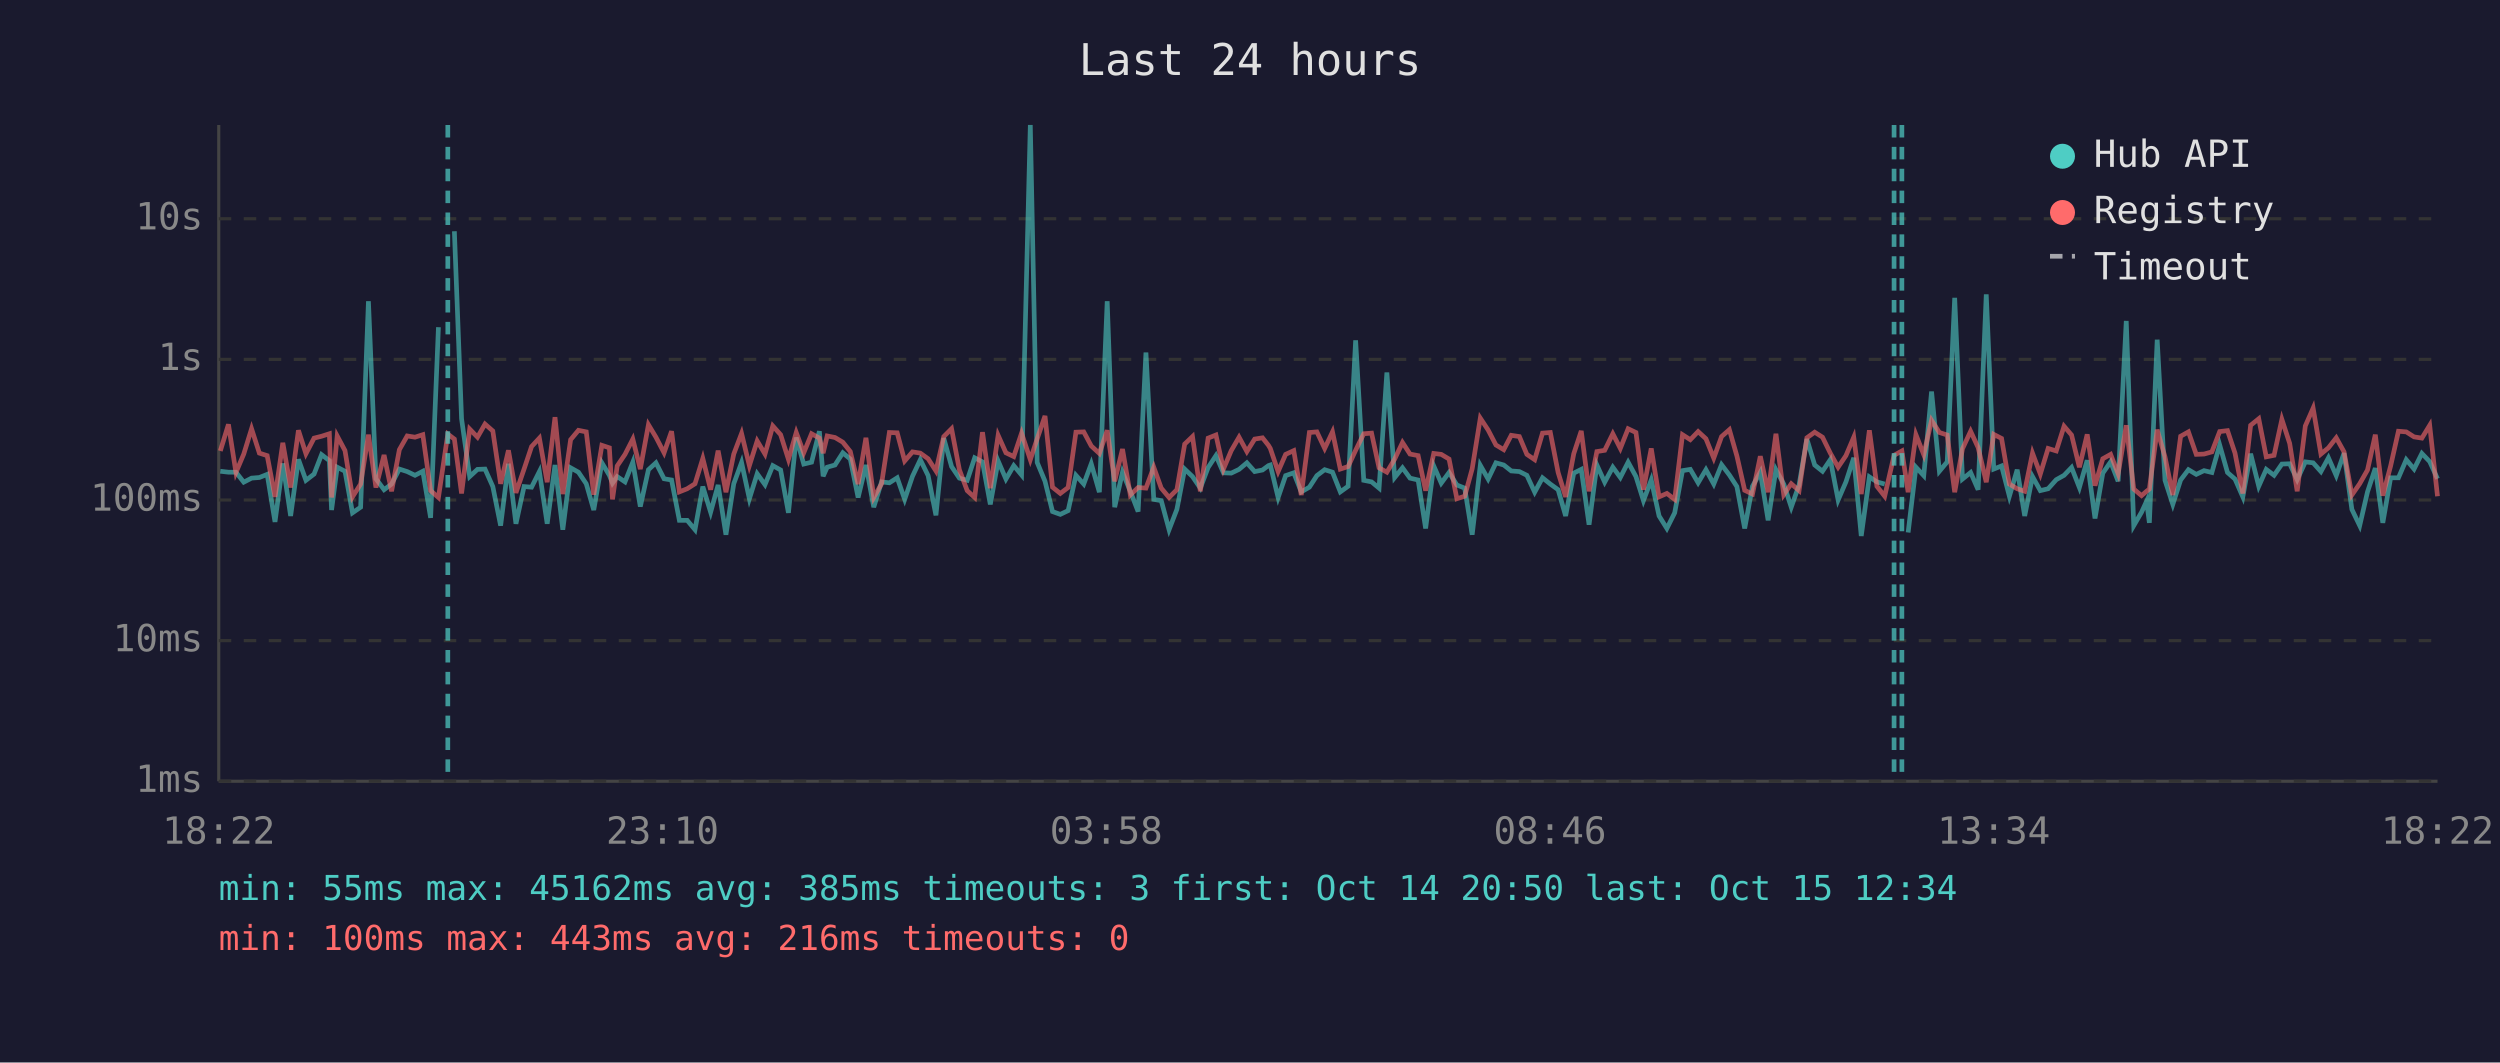
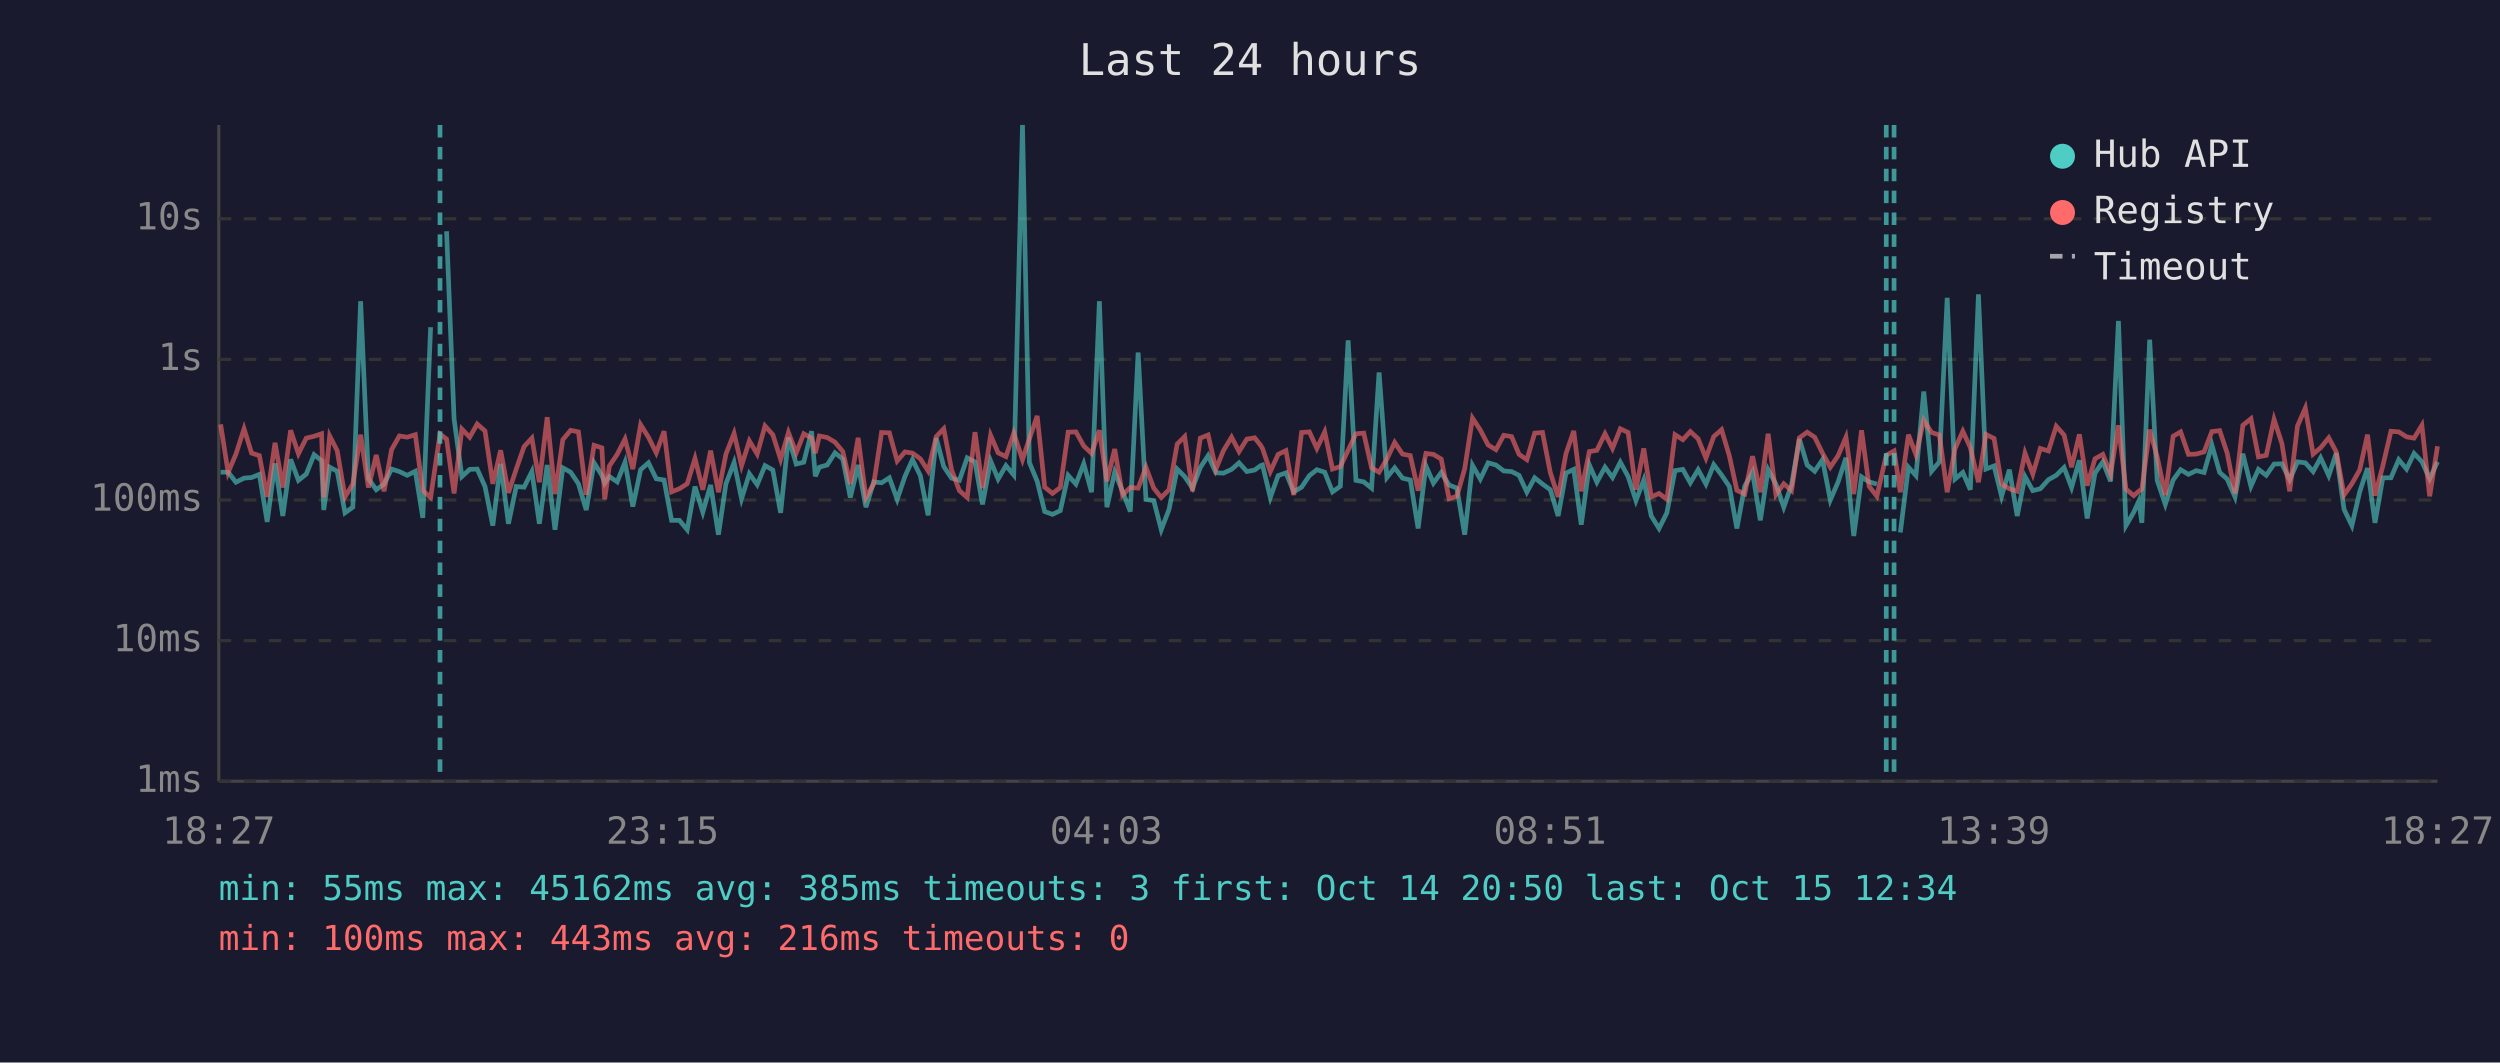
<svg xmlns="http://www.w3.org/2000/svg" viewBox="0 0 800 340" font-family="monospace" font-size="12">
  <rect width="800" height="340" fill="#1a1a2e" />
  <text x="400" y="24" fill="#e0e0e0" font-size="14" text-anchor="middle">Last 24 hours</text>
  <line x1="70" y1="40" x2="70" y2="250" stroke="#444" stroke-width="1" />
  <line x1="70" y1="250" x2="780" y2="250" stroke="#444" stroke-width="1" />
  <line x1="70" y1="250" x2="780" y2="250" stroke="#333" stroke-width="1" stroke-dasharray="4" />
  <text x="65" y="250" fill="#888" text-anchor="end" dominant-baseline="middle">1ms</text>
  <line x1="70" y1="205" x2="780" y2="205" stroke="#333" stroke-width="1" stroke-dasharray="4" />
  <text x="65" y="205" fill="#888" text-anchor="end" dominant-baseline="middle">10ms</text>
  <line x1="70" y1="160" x2="780" y2="160" stroke="#333" stroke-width="1" stroke-dasharray="4" />
  <text x="65" y="160" fill="#888" text-anchor="end" dominant-baseline="middle">100ms</text>
  <line x1="70" y1="115" x2="780" y2="115" stroke="#333" stroke-width="1" stroke-dasharray="4" />
  <text x="65" y="115" fill="#888" text-anchor="end" dominant-baseline="middle">1s</text>
  <line x1="70" y1="70" x2="780" y2="70" stroke="#333" stroke-width="1" stroke-dasharray="4" />
  <text x="65" y="70" fill="#888" text-anchor="end" dominant-baseline="middle">10s</text>
-   <text x="70" y="270" fill="#888" text-anchor="middle">18:22</text>
-   <text x="212" y="270" fill="#888" text-anchor="middle">23:10</text>
-   <text x="354" y="270" fill="#888" text-anchor="middle">03:58</text>
-   <text x="496" y="270" fill="#888" text-anchor="middle">08:46</text>
-   <text x="638" y="270" fill="#888" text-anchor="middle">13:34</text>
-   <text x="780" y="270" fill="#888" text-anchor="middle">18:22</text>
-   <polyline points="70.5,150.8 73.1,151.1 75.5,151.1 78.0,154.3 80.5,153.0 83.0,152.8 85.5,151.8 88.0,167.0 90.5,148.3 93.0,165.1 95.5,147.0 97.9,153.7 100.5,151.7 102.9,145.5 105.4,147.4 106.1,163.2 107.9,149.5 110.4,150.8 112.8,164.1 115.4,162.3 117.9,96.4 120.3,153.2 122.9,156.7 125.3,154.9 127.8,150.1 130.3,150.9 132.8,152.1 135.3,150.8 137.8,165.7 140.3,104.7" fill="none" stroke="#4ecdc4" stroke-width="1.5" opacity="0.6" />
-   <polyline points="145.4,74.0 147.7,134.0 150.3,152.5 152.8,150.2 155.2,150.1 157.7,155.7 160.2,168.2 162.7,148.4 165.1,167.6 167.7,155.7 170.1,155.9 172.6,150.9 175.1,167.6 177.6,148.8 180.1,169.5 182.6,149.7 185.1,151.1 187.6,154.8 190.0,163.2 192.6,148.1 195.0,152.1 196.0,154.6 197.5,152.5 200.0,154.2 202.5,147.9 204.9,162.1 207.5,150.3 209.9,148.1 212.5,153.2 214.9,153.6 217.4,166.5 219.9,166.5 222.4,169.5 224.9,155.7 227.4,163.9 229.8,155.2 232.3,171.1 234.8,154.8 237.3,148.0 239.8,159.6 242.3,151.6 244.8,155.1 247.3,149.0 249.8,150.4 252.3,164.1 254.8,140.0 257.2,148.5 259.7,147.9 262.2,138.0 263.4,152.4 264.7,149.5 267.2,148.8 269.7,144.9 272.1,146.9 274.6,159.2 277.1,148.8 279.6,162.3 282.1,154.2 284.6,154.5 287.1,152.9 289.5,159.8 292.0,152.4 294.5,147.1 297.0,152.2 299.5,164.9 302.0,140.2 304.5,149.3 307.0,153.0 309.5,153.7 311.9,146.5 314.4,147.8 316.9,161.4 319.4,147.5 321.9,153.3 324.4,149.0 326.9,152.0 329.7,40.0 331.9,148.0 334.4,154.0 336.8,163.7 339.3,164.6 341.8,163.4 344.3,152.1 346.8,154.9 349.2,148.4 351.8,157.5 354.3,96.4 356.7,162.3 359.2,151.1 361.7,157.2 364.2,163.7 366.7,112.8 369.2,159.8 371.6,160.2 374.1,169.5 376.6,163.0 379.1,150.1 381.6,152.5 384.1,156.2 386.6,149.6 389.1,145.8 391.5,151.3 394.0,151.4 396.5,150.2 399.0,148.1 401.5,150.9 404.0,150.4 405.9,149.0 406.5,148.8 409.0,159.2 411.4,152.2 414.0,151.3 416.4,157.4 419.0,155.9 421.4,152.2 423.9,150.3 426.4,151.1 428.9,157.4 431.4,155.6 433.8,108.9 436.4,153.7 438.9,154.2 441.3,156.2 443.8,119.2 446.3,152.8 448.8,149.7 451.2,153.0 453.8,153.6 456.2,169.1 458.8,149.1 461.2,154.6 463.7,151.2 466.2,155.2 468.7,156.2 471.1,171.1 473.7,148.9 476.2,153.3 478.7,148.1 481.2,148.8 483.6,150.7 486.2,150.9 488.6,152.1 491.1,157.5 493.6,152.9 496.1,154.9 498.6,156.7 501.0,165.1 503.6,151.4 506.0,150.2 508.5,167.9 511.0,148.8 513.5,154.3 516.1,149.5 518.5,152.8 521.0,147.9 523.5,152.5 525.9,160.2 528.4,153.6 530.9,165.1 533.4,169.1 535.9,164.1 538.4,150.6 540.9,150.2 543.4,154.5 545.9,150.3 548.4,154.9 550.9,148.7 553.4,152.0 555.8,155.7 558.3,169.1 560.8,155.6 563.3,151.1 565.8,166.5 568.3,150.3 570.8,154.9 573.2,162.3 575.7,155.2 578.2,140.5 580.7,148.8 583.2,150.8 585.7,147.1 588.2,160.0 590.7,154.2 593.2,146.5 595.6,171.5 598.2,152.6 600.6,154.2 603.1,154.9" fill="none" stroke="#4ecdc4" stroke-width="1.5" opacity="0.6" />
-   <polyline points="610.6,170.4 613.1,149.5 615.6,152.2 618.1,125.3 620.6,150.8 623.1,147.8 625.5,95.3 628.0,153.3 630.6,151.2 633.0,156.7 635.6,94.2 638.0,150.1 640.5,149.1 643.0,158.8 645.5,150.3 647.9,165.1 650.4,152.5 652.9,157.0 655.4,156.4 658.0,153.5 660.5,152.1 662.9,149.6 665.4,156.0 667.9,147.3 670.4,165.9 672.9,151.4 675.4,147.8 677.8,154.0 680.4,102.7 682.8,168.2 685.3,163.9 686.9,160.4 687.8,167.3 690.3,108.7 692.8,153.7 695.3,161.4 697.8,153.6 700.3,150.3 702.8,151.8 705.3,150.6 707.8,151.2 710.3,142.4 712.8,151.2 715.2,153.3 717.7,159.0 720.2,145.2 722.8,155.6 725.2,150.2 727.7,152.1 730.2,148.5 732.7,148.4 735.1,153.5 737.7,147.8 740.2,148.1 742.7,150.9 745.1,146.5 747.6,152.2 750.1,145.0 752.6,163.0 755.1,168.2 757.6,157.4 760.1,149.8 762.5,167.3 765.0,152.9 767.5,152.9 770.0,147.1 772.5,150.1 775.0,145.1 777.5,147.7 780.0,153.2" fill="none" stroke="#4ecdc4" stroke-width="1.5" opacity="0.6" />
-   <polyline points="70.5,144.3 73.1,135.8 75.5,151.2 78.0,145.3 80.5,137.2 83.0,145.0 85.5,145.8 88.0,159.0 90.5,141.7 93.0,156.0 95.5,137.7 97.9,145.2 100.5,140.2 102.9,139.6 105.4,138.8 106.1,159.2 107.9,139.5 110.4,144.2 112.8,159.0 115.4,154.9 117.9,139.1 120.3,156.0 122.9,145.6 125.3,157.2 127.8,143.9 130.3,139.5 132.8,139.9 135.3,139.1 137.8,157.0 140.3,159.2 143.3,138.9 145.4,140.5 147.7,157.9 150.3,137.3 152.8,139.9 155.2,135.7 157.7,137.9 160.2,154.8 162.7,144.1 165.1,157.7 167.7,150.1 170.1,142.9 172.6,140.2 175.1,154.3 177.6,133.5 180.1,158.1 182.6,140.7 185.1,137.7 187.6,138.2 190.0,158.3 192.6,142.5 195.0,143.3 196.0,159.8 197.5,149.1 200.0,145.4 202.5,140.5 204.9,150.1 207.5,135.9 209.9,139.9 212.5,144.9 214.9,138.0 217.4,157.4 219.9,156.4 222.4,154.8 224.9,146.7 227.4,156.7 229.8,144.2 232.3,157.5 234.8,145.3 237.3,138.7 239.8,149.0 242.3,141.1 244.8,145.3 247.3,136.3 249.8,139.1 252.3,147.0 254.8,138.4 257.2,144.9 259.7,138.8 262.2,140.2 263.4,145.0 264.7,139.5 267.2,140.0 269.7,141.5 272.1,144.5 274.6,154.9 277.1,140.1 279.6,159.2 282.1,154.8 284.6,138.4 287.1,138.5 289.5,147.5 292.0,144.6 294.5,145.0 297.0,146.8 299.5,150.7 302.0,139.7 304.5,137.2 307.0,150.3 309.5,157.0 311.9,159.2 314.4,138.3 316.9,156.2 319.4,139.3 321.9,144.9 324.4,146.1 326.9,138.6 329.7,147.1 331.9,140.4 334.4,133.1 336.8,155.9 339.3,157.9 341.8,156.0 344.3,138.3 346.8,138.2 349.2,142.7 351.8,145.1 354.3,137.7 356.7,154.0 359.2,143.7 361.7,158.4 364.2,156.0 366.7,156.2 369.2,149.5 371.6,156.2 374.1,159.2 376.6,156.7 379.1,142.1 381.6,139.7 384.1,157.2 386.6,140.2 389.1,139.2 391.5,150.1 394.0,144.2 396.5,139.9 399.0,144.5 401.5,140.5 404.0,140.1 405.9,142.5 406.5,143.5 409.0,150.9 411.4,145.4 414.0,144.2 416.4,158.4 419.0,138.4 421.4,138.2 423.9,143.5 426.4,138.2 428.9,150.1 431.4,149.3 433.8,144.1 436.4,138.8 438.9,138.6 441.3,149.7 443.8,151.1 446.3,146.9 448.8,141.6 451.2,145.3 453.8,145.8 456.2,157.0 458.8,145.1 461.2,145.4 463.7,146.9 466.2,159.6 468.7,158.8 471.1,150.0 473.7,133.8 476.2,137.6 478.7,142.4 481.2,143.9 483.6,139.3 486.2,139.7 488.6,145.4 491.1,147.1 493.6,138.6 496.1,138.4 498.6,151.2 501.0,159.0 503.6,145.2 506.0,137.9 508.5,157.2 511.0,144.5 513.5,144.1 516.1,138.8 518.5,143.5 521.0,137.2 523.5,138.4 525.9,156.7 528.4,143.5 530.9,159.0 533.4,157.9 535.9,159.8 538.4,139.1 540.9,140.7 543.4,138.1 545.9,140.4 548.4,146.6 550.9,139.7 553.4,137.5 555.8,145.9 558.3,156.9 560.8,158.1 563.3,146.0 565.8,157.5 568.3,138.8 570.8,158.3 573.2,154.8 575.7,157.0 578.2,140.1 580.7,138.3 583.2,139.9 585.7,145.0 588.2,149.5 590.7,145.8 593.2,139.9 595.6,158.1 598.2,137.7 600.6,155.6 603.1,158.8 606.1,145.7 608.6,144.3 610.6,157.5 613.1,139.1 615.6,145.5 618.1,134.5 620.6,138.4 623.1,139.2 625.5,157.5 628.0,143.6 630.6,138.0 633.0,143.2 635.6,154.3 638.0,139.0 640.5,140.3 643.0,154.9 645.5,156.4 647.9,157.2 650.4,145.0 652.9,151.7 655.4,143.5 658.0,144.3 660.5,136.4 662.9,139.2 665.4,149.5 667.9,139.0 670.4,155.4 672.9,146.8 675.4,145.4 677.8,151.6 680.4,136.1 682.8,156.5 685.3,158.6 686.9,157.2 687.8,156.5 690.3,137.5 692.8,146.2 695.3,158.4 697.8,139.6 700.3,138.2 702.8,145.4 705.3,145.3 707.8,144.6 710.3,138.1 712.8,137.8 715.2,145.0 717.7,157.9 720.2,136.1 722.8,134.0 725.2,146.2 727.7,145.7 730.2,134.2 732.7,141.9 735.1,157.2 737.7,136.3 740.2,130.6 742.7,145.3 745.1,143.3 747.6,140.1 750.1,144.6 752.6,158.4 755.1,154.8 757.6,150.4 760.1,139.1 762.5,158.6 765.0,149.1 767.5,138.0 770.0,138.2 772.5,139.8 775.0,140.2 777.5,136.1 780.0,158.8" fill="none" stroke="#ff6b6b" stroke-width="1.5" opacity="0.6" />
-   <line x1="143.3" y1="40" x2="143.3" y2="250" stroke="#4ecdc4" stroke-width="1.5" stroke-dasharray="4,3" opacity="0.7" />
+   <text x="70" y="270" fill="#888" text-anchor="middle">18:27</text>
+   <text x="212" y="270" fill="#888" text-anchor="middle">23:15</text>
+   <text x="354" y="270" fill="#888" text-anchor="middle">04:03</text>
+   <text x="496" y="270" fill="#888" text-anchor="middle">08:51</text>
+   <text x="638" y="270" fill="#888" text-anchor="middle">13:39</text>
+   <text x="780" y="270" fill="#888" text-anchor="middle">18:27</text>
+   <polyline points="70.6,151.1 73.0,151.1 75.5,154.3 78.1,153.0 80.5,152.8 83.0,151.8 85.5,167.0 88.0,148.3 90.5,165.1 93.0,147.0 95.5,153.7 98.0,151.7 100.5,145.5 102.9,147.4 103.6,163.2 105.5,149.5 107.9,150.8 110.4,164.1 112.9,162.3 115.4,96.4 117.9,153.2 120.4,156.7 122.9,154.9 125.3,150.1 127.8,150.9 130.3,152.1 132.9,150.8 135.3,165.7 137.8,104.7" fill="none" stroke="#4ecdc4" stroke-width="1.5" opacity="0.6" />
+   <polyline points="142.9,74.0 145.3,134.0 147.8,152.5 150.3,150.2 152.7,150.1 155.2,155.7 157.7,168.2 160.2,148.4 162.7,167.6 165.2,155.7 167.7,155.9 170.2,150.9 172.6,167.6 175.1,148.8 177.6,169.5 180.1,149.7 182.6,151.1 185.1,154.8 187.6,163.2 190.1,148.1 192.6,152.1 193.5,154.6 195.0,152.5 197.5,154.2 200.0,147.9 202.5,162.1 205.0,150.3 207.5,148.1 210.0,153.2 212.5,153.6 214.9,166.5 217.4,166.5 219.9,169.5 222.4,155.7 224.9,163.9 227.4,155.2 229.9,171.1 232.3,154.8 234.9,148.0 237.3,159.6 239.8,151.6 242.3,155.1 244.8,149.0 247.3,150.4 249.8,164.1 252.3,140.0 254.8,148.5 257.2,147.9 259.7,138.0 260.9,152.4 262.2,149.5 264.7,148.8 267.2,144.9 269.7,146.9 272.1,159.2 274.6,148.8 277.1,162.3 279.6,154.2 282.1,154.5 284.6,152.9 287.1,159.8 289.6,152.4 292.0,147.1 294.5,152.2 297.0,164.9 299.6,140.2 302.0,149.3 304.5,153.0 307.0,153.7 309.5,146.5 312.0,147.8 314.4,161.4 317.0,147.5 319.4,153.3 321.9,149.0 324.4,152.0 327.2,40.0 329.4,148.0 331.9,154.0 334.3,163.7 336.8,164.6 339.3,163.4 341.8,152.1 344.3,154.9 346.8,148.4 349.3,157.5 351.8,96.4 354.2,162.3 356.7,151.1 359.2,157.2 361.7,163.7 364.2,112.8 366.7,159.8 369.2,160.2 371.6,169.5 374.1,163.0 376.7,150.1 379.1,152.5 381.6,156.2 384.1,149.6 386.6,145.8 389.1,151.3 391.5,151.4 394.1,150.2 396.5,148.1 399.0,150.9 401.5,150.4 403.4,149.0 404.0,148.8 406.5,159.2 409.0,152.2 411.5,151.3 414.0,157.4 416.5,155.9 419.0,152.2 421.4,150.3 423.9,151.1 426.4,157.4 428.9,155.6 431.4,108.9 433.9,153.7 436.4,154.2 438.9,156.2 441.3,119.2 443.8,152.8 446.3,149.7 448.8,153.0 451.3,153.6 453.8,169.1 456.3,149.1 458.7,154.6 461.2,151.2 463.7,155.2 466.2,156.2 468.7,171.1 471.2,148.9 473.7,153.3 476.2,148.1 478.7,148.8 481.2,150.7 483.7,150.9 486.1,152.1 488.6,157.5 491.1,152.9 493.6,154.9 496.1,156.7 498.6,165.1 501.1,151.4 503.6,150.2 506.0,167.9 508.6,148.8 511.0,154.3 513.6,149.5 516.0,152.8 518.5,147.9 521.0,152.5 523.5,160.2 526.0,153.6 528.4,165.1 530.9,169.1 533.4,164.1 536.0,150.6 538.5,150.2 540.9,154.5 543.4,150.3 545.9,154.9 548.4,148.7 550.9,152.0 553.4,155.7 555.8,169.1 558.3,155.6 560.8,151.1 563.3,166.5 565.8,150.3 568.3,154.9 570.8,162.3 573.3,155.2 575.8,140.5 578.3,148.8 580.7,150.8 583.2,147.1 585.7,160.0 588.2,154.2 590.7,146.5 593.2,171.5 595.7,152.6 598.1,154.2 600.6,154.9" fill="none" stroke="#4ecdc4" stroke-width="1.5" opacity="0.6" />
+   <polyline points="608.1,170.4 610.7,149.5 613.1,152.2 615.6,125.3 618.1,150.8 620.6,147.8 623.1,95.3 625.6,153.3 628.1,151.2 630.5,156.7 633.1,94.2 635.5,150.1 638.1,149.1 640.5,158.8 643.0,150.3 645.5,165.1 648.0,152.5 650.5,157.0 652.9,156.4 655.5,153.5 658.0,152.1 660.5,149.6 662.9,156.0 665.4,147.3 667.9,165.9 670.4,151.4 672.9,147.8 675.4,154.0 677.9,102.7 680.3,168.2 682.8,163.9 684.4,160.4 685.4,167.3 687.9,108.7 690.3,153.7 692.9,161.4 695.4,153.6 697.8,150.3 700.3,151.8 702.8,150.6 705.3,151.2 707.8,142.4 710.3,151.2 712.7,153.3 715.2,159.0 717.7,145.2 720.3,155.6 722.7,150.2 725.2,152.1 727.7,148.5 730.2,148.4 732.7,153.5 735.2,147.8 737.7,148.1 740.2,150.9 742.6,146.5 745.2,152.2 747.6,145.0 750.1,163.0 752.6,168.2 755.1,157.4 757.6,149.8 760.0,167.3 762.5,152.9 765.1,152.9 767.6,147.1 770.1,150.1 772.5,145.1 775.0,147.7 777.5,153.2 780.0,147.8" fill="none" stroke="#4ecdc4" stroke-width="1.5" opacity="0.6" />
+   <polyline points="70.6,135.8 73.0,151.2 75.5,145.3 78.1,137.2 80.5,145.0 83.0,145.8 85.5,159.0 88.0,141.7 90.5,156.0 93.0,137.7 95.5,145.2 98.0,140.2 100.5,139.6 102.9,138.8 103.6,159.2 105.5,139.5 107.9,144.2 110.4,159.0 112.9,154.9 115.4,139.1 117.9,156.0 120.4,145.6 122.9,157.2 125.3,143.9 127.8,139.5 130.3,139.9 132.9,139.1 135.3,157.0 137.8,159.2 140.8,138.9 142.9,140.5 145.3,157.9 147.8,137.3 150.3,139.9 152.7,135.7 155.2,137.9 157.7,154.8 160.2,144.1 162.7,157.7 165.2,150.1 167.7,142.9 170.2,140.2 172.6,154.3 175.1,133.5 177.6,158.1 180.1,140.7 182.6,137.7 185.1,138.2 187.6,158.3 190.1,142.5 192.6,143.3 193.5,159.8 195.0,149.1 197.5,145.4 200.0,140.5 202.5,150.1 205.0,135.9 207.5,139.9 210.0,144.9 212.5,138.0 214.9,157.4 217.4,156.4 219.9,154.8 222.4,146.7 224.9,156.7 227.4,144.2 229.9,157.5 232.3,145.3 234.9,138.7 237.3,149.0 239.8,141.1 242.3,145.3 244.8,136.3 247.3,139.1 249.8,147.0 252.3,138.4 254.8,144.9 257.2,138.8 259.7,140.2 260.9,145.0 262.2,139.5 264.7,140.0 267.2,141.5 269.7,144.5 272.1,154.9 274.6,140.1 277.1,159.2 279.6,154.8 282.1,138.4 284.6,138.5 287.1,147.5 289.6,144.6 292.0,145.0 294.5,146.8 297.0,150.7 299.6,139.7 302.0,137.2 304.5,150.3 307.0,157.0 309.5,159.2 312.0,138.3 314.4,156.2 317.0,139.3 319.4,144.9 321.9,146.1 324.4,138.6 327.2,147.1 329.4,140.4 331.9,133.1 334.3,155.9 336.8,157.9 339.3,156.0 341.8,138.3 344.3,138.2 346.8,142.7 349.3,145.1 351.8,137.7 354.2,154.0 356.7,143.7 359.2,158.4 361.7,156.0 364.2,156.2 366.7,149.5 369.2,156.2 371.6,159.2 374.1,156.7 376.7,142.1 379.1,139.7 381.6,157.2 384.1,140.2 386.6,139.2 389.1,150.1 391.5,144.2 394.1,139.9 396.5,144.5 399.0,140.5 401.5,140.1 403.4,142.5 404.0,143.5 406.5,150.9 409.0,145.4 411.5,144.2 414.0,158.4 416.5,138.4 419.0,138.2 421.4,143.5 423.9,138.2 426.4,150.1 428.9,149.3 431.4,144.1 433.9,138.8 436.4,138.6 438.9,149.7 441.3,151.1 443.8,146.9 446.3,141.6 448.8,145.3 451.3,145.8 453.8,157.0 456.3,145.1 458.7,145.4 461.2,146.9 463.7,159.6 466.2,158.8 468.7,150.0 471.2,133.8 473.7,137.6 476.2,142.4 478.7,143.9 481.2,139.3 483.7,139.7 486.1,145.4 488.6,147.1 491.1,138.6 493.6,138.4 496.1,151.2 498.6,159.0 501.1,145.2 503.6,137.9 506.0,157.2 508.6,144.5 511.0,144.1 513.6,138.8 516.0,143.5 518.5,137.2 521.0,138.4 523.5,156.7 526.0,143.5 528.4,159.0 530.9,157.9 533.4,159.8 536.0,139.1 538.5,140.7 540.9,138.1 543.4,140.4 545.9,146.6 548.4,139.7 550.9,137.5 553.4,145.9 555.8,156.9 558.3,158.1 560.8,146.0 563.3,157.5 565.8,138.8 568.3,158.3 570.8,154.8 573.3,157.0 575.8,140.1 578.3,138.3 580.7,139.9 583.2,145.0 585.7,149.5 588.2,145.8 590.7,139.9 593.2,158.1 595.7,137.7 598.1,155.6 600.6,158.8 603.6,145.7 606.1,144.3 608.1,157.5 610.7,139.1 613.1,145.5 615.6,134.5 618.1,138.4 620.6,139.2 623.1,157.5 625.6,143.6 628.1,138.0 630.5,143.2 633.1,154.3 635.5,139.0 638.1,140.3 640.5,154.9 643.0,156.4 645.5,157.2 648.0,145.0 650.5,151.7 652.9,143.5 655.5,144.3 658.0,136.4 660.5,139.2 662.9,149.5 665.4,139.0 667.9,155.4 670.4,146.8 672.9,145.4 675.4,151.6 677.9,136.1 680.3,156.5 682.8,158.6 684.4,157.2 685.4,156.5 687.9,137.5 690.3,146.2 692.9,158.4 695.4,139.6 697.8,138.2 700.3,145.4 702.8,145.3 705.3,144.6 707.8,138.1 710.3,137.8 712.7,145.0 715.2,157.9 717.7,136.1 720.3,134.0 722.7,146.2 725.2,145.7 727.7,134.2 730.2,141.9 732.7,157.2 735.2,136.3 737.7,130.6 740.2,145.3 742.6,143.3 745.2,140.1 747.6,144.6 750.1,158.4 752.6,154.8 755.1,150.4 757.6,139.1 760.0,158.6 762.5,149.1 765.1,138.0 767.6,138.2 770.1,139.8 772.5,140.2 775.0,136.1 777.5,158.8 780.0,142.8" fill="none" stroke="#ff6b6b" stroke-width="1.5" opacity="0.6" />
+   <line x1="140.8" y1="40" x2="140.8" y2="250" stroke="#4ecdc4" stroke-width="1.5" stroke-dasharray="4,3" opacity="0.7" />
+   <line x1="603.6" y1="40" x2="603.6" y2="250" stroke="#4ecdc4" stroke-width="1.5" stroke-dasharray="4,3" opacity="0.7" />
  <line x1="606.1" y1="40" x2="606.1" y2="250" stroke="#4ecdc4" stroke-width="1.5" stroke-dasharray="4,3" opacity="0.7" />
-   <line x1="608.6" y1="40" x2="608.6" y2="250" stroke="#4ecdc4" stroke-width="1.5" stroke-dasharray="4,3" opacity="0.7" />
  <circle cx="660" cy="50" r="4" fill="#4ecdc4" />
  <text x="670" y="50" fill="#e0e0e0" dominant-baseline="middle">Hub API</text>
  <circle cx="660" cy="68" r="4" fill="#ff6b6b" />
  <text x="670" y="68" fill="#e0e0e0" dominant-baseline="middle">Registry</text>
  <line x1="656" y1="82" x2="664" y2="82" stroke="#e0e0e0" stroke-width="1.5" stroke-dasharray="4,3" opacity="0.7" />
  <text x="670" y="86" fill="#e0e0e0" dominant-baseline="middle">Timeout</text>
  <text x="70" y="288" fill="#4ecdc4" font-size="11">min: 55ms  max: 45162ms  avg: 385ms  timeouts: 3  first: Oct 14 20:50  last: Oct 15 12:34</text>
  <text x="70" y="304" fill="#ff6b6b" font-size="11">min: 100ms  max: 443ms  avg: 216ms  timeouts: 0</text>
</svg>
